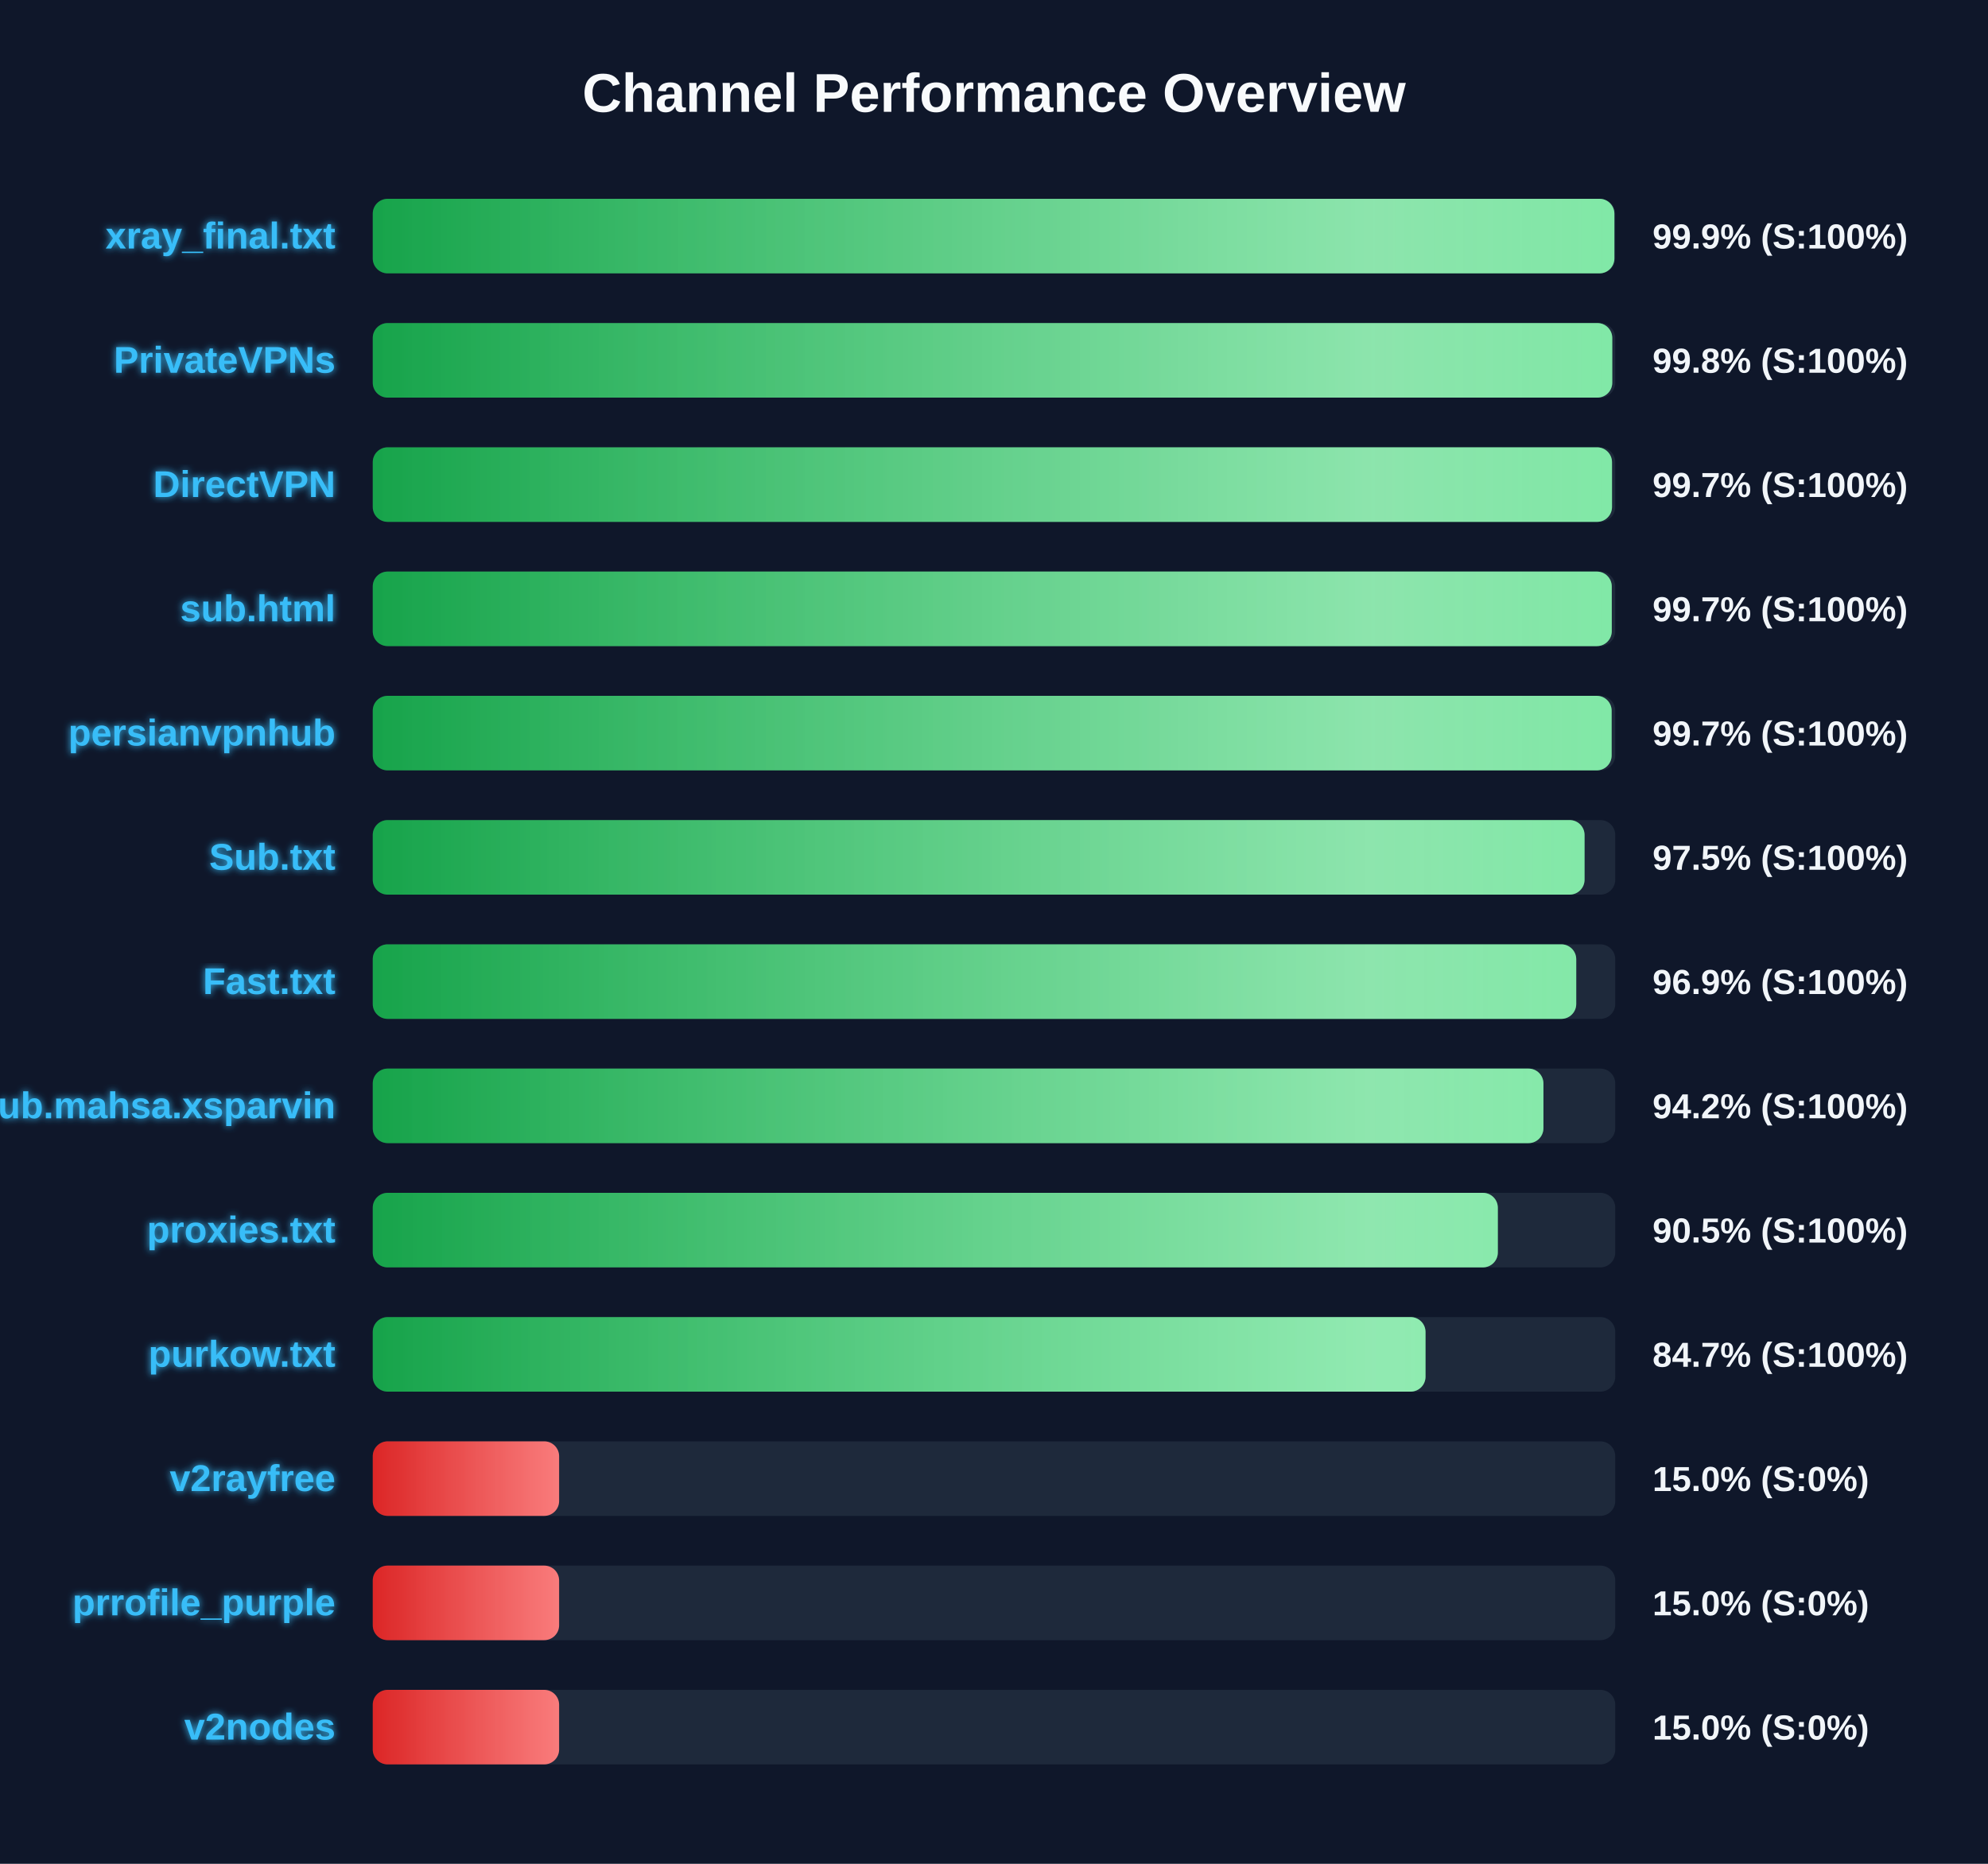
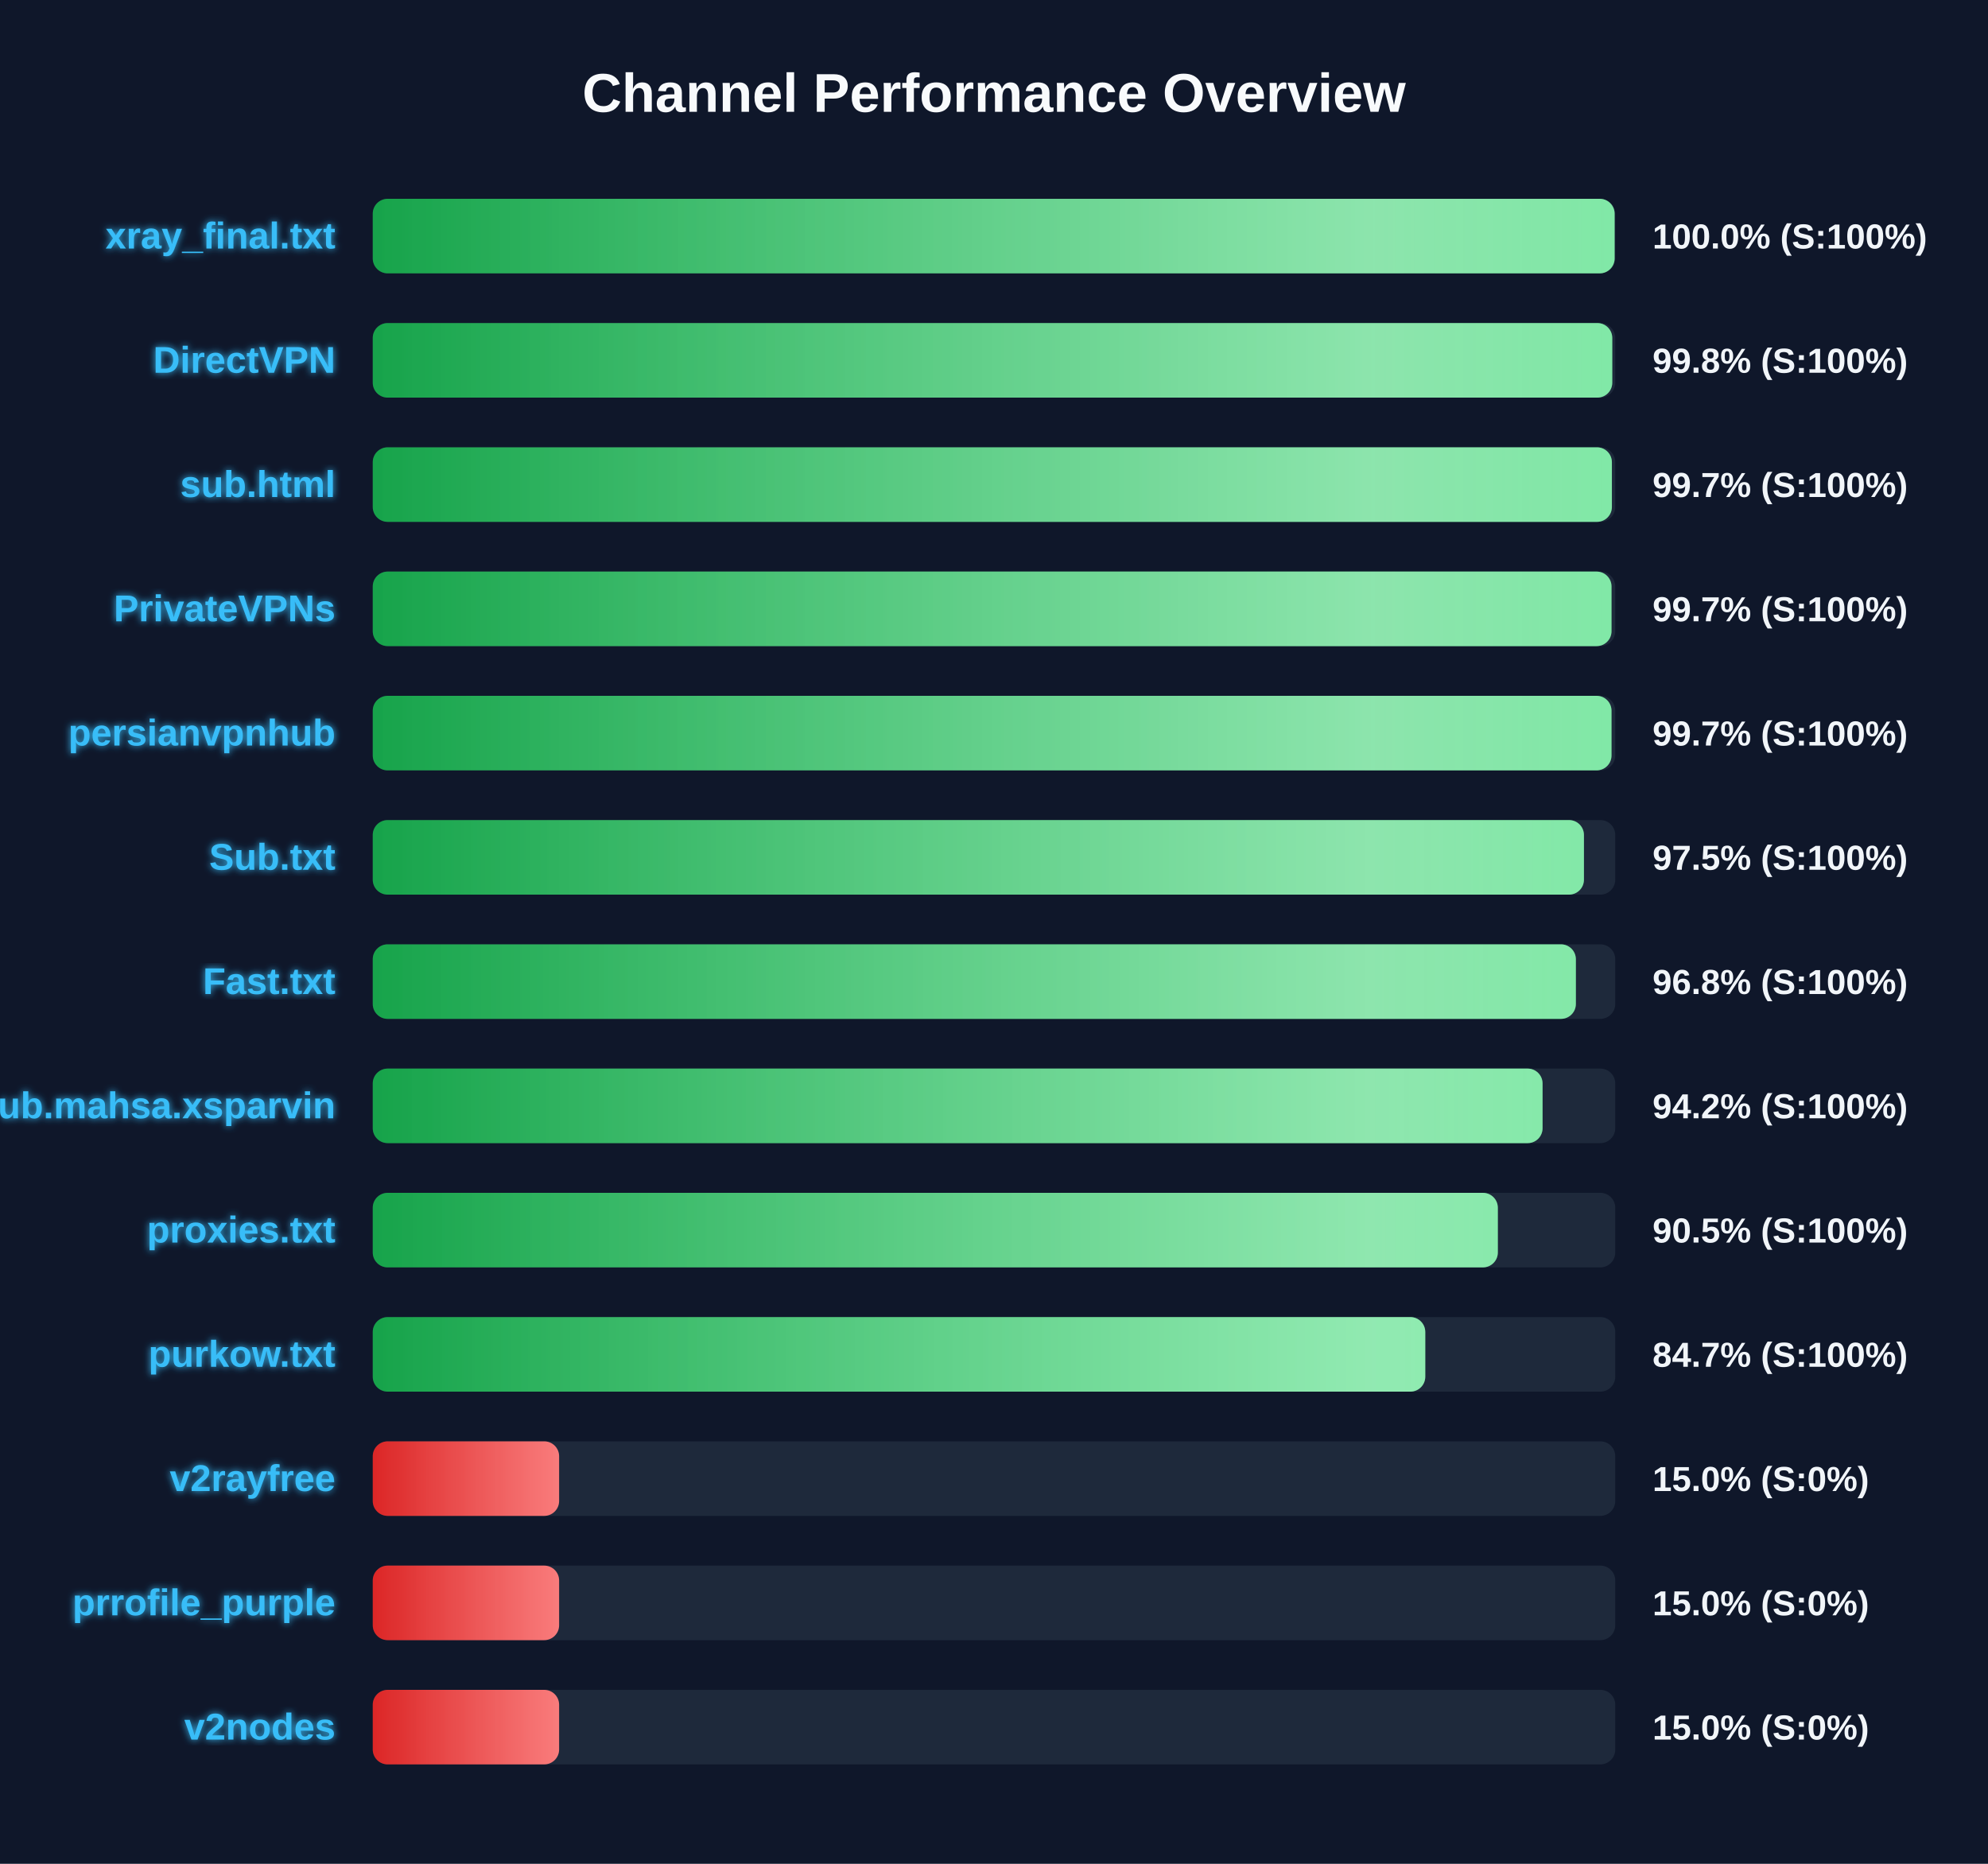
<svg xmlns="http://www.w3.org/2000/svg" width="800" height="750" version="1.1">
  <defs>
    <linearGradient id="grad-green" x1="0%" y1="0%" x2="100%" y2="0%">
      <stop offset="0%" stop-color="#16a34a" />
      <stop offset="100%" stop-color="#4ade80" />
    </linearGradient>
    <linearGradient id="grad-yellow" x1="0%" y1="0%" x2="100%" y2="0%">
      <stop offset="0%" stop-color="#ca8a04" />
      <stop offset="100%" stop-color="#fde047" />
    </linearGradient>
    <linearGradient id="grad-red" x1="0%" y1="0%" x2="100%" y2="0%">
      <stop offset="0%" stop-color="#dc2626" />
      <stop offset="100%" stop-color="#f87171" />
    </linearGradient>
    <linearGradient id="shimmer" x1="0%" y1="0%" x2="100%" y2="0%">
      <stop offset="0%" stop-color="rgba(255,255,255,0)" />
      <stop offset="50%" stop-color="rgba(255,255,255,0.4)" />
      <stop offset="100%" stop-color="rgba(255,255,255,0)" />
    </linearGradient>
    <filter id="glow" x="-20%" y="-20%" width="140%" height="140%">
      <feGaussianBlur stdDeviation="1.5" result="blur" />
      <feComposite in="SourceGraphic" in2="blur" operator="over" />
    </filter>
  </defs>
  <style>
        .bg-rect { fill: #0f172a; }
        .title { font: bold 22px 'Segoe UI', Arial, sans-serif; fill: #f8fafc; }
        .row { font: bold 15px 'Segoe UI', Arial, sans-serif; fill: #38bdf8; filter: url(#glow); }
        .score { font: bold 14px 'Segoe UI', Arial, sans-serif; fill: #f1f5f9; }
        @keyframes shimmer-anim {
            0% { transform: translateX(-100%); }
            100% { transform: translateX(200%); }
        }
        .shimmer-rect {
            animation: shimmer-anim 2.5s infinite linear;
        }
    </style>
  <rect width="100%" height="100%" class="bg-rect" />
  <text x="400" y="45" text-anchor="middle" class="title">Channel Performance Overview</text>
  <rect x="150" y="80" width="500" height="30" fill="#1e293b" rx="6" />
  <clipPath id="clip-0">
-     <rect x="150" y="80" width="499.65" height="30" rx="6" />
+     <rect x="150" y="80" width="499.75" height="30" rx="6" />
  </clipPath>
-   <rect x="150" y="80" width="499.65" height="30" fill="url(#grad-green)" rx="6" />
+   <rect x="150" y="80" width="499.75" height="30" fill="url(#grad-green)" rx="6" />
  <g clip-path="url(#clip-0)">
    <rect x="150" y="80" width="100%" height="30" fill="url(#shimmer)" class="shimmer-rect" />
  </g>
  <text x="135" y="100" text-anchor="end" class="row">xray_final.txt</text>
-   <text x="665" y="100" text-anchor="start" class="score">99.9% (S:100%)</text>
+   <text x="665" y="100" text-anchor="start" class="score">100.0% (S:100%)</text>
  <rect x="150" y="130" width="500" height="30" fill="#1e293b" rx="6" />
  <clipPath id="clip-1">
    <rect x="150" y="130" width="498.8" height="30" rx="6" />
  </clipPath>
  <rect x="150" y="130" width="498.8" height="30" fill="url(#grad-green)" rx="6" />
  <g clip-path="url(#clip-1)">
    <rect x="150" y="130" width="100%" height="30" fill="url(#shimmer)" class="shimmer-rect" />
  </g>
-   <text x="135" y="150" text-anchor="end" class="row">PrivateVPNs</text>
+   <text x="135" y="150" text-anchor="end" class="row">DirectVPN</text>
  <text x="665" y="150" text-anchor="start" class="score">99.8% (S:100%)</text>
  <rect x="150" y="180" width="500" height="30" fill="#1e293b" rx="6" />
  <clipPath id="clip-2">
-     <rect x="150" y="180" width="498.7" height="30" rx="6" />
+     <rect x="150" y="180" width="498.65" height="30" rx="6" />
  </clipPath>
-   <rect x="150" y="180" width="498.7" height="30" fill="url(#grad-green)" rx="6" />
+   <rect x="150" y="180" width="498.65" height="30" fill="url(#grad-green)" rx="6" />
  <g clip-path="url(#clip-2)">
    <rect x="150" y="180" width="100%" height="30" fill="url(#shimmer)" class="shimmer-rect" />
  </g>
-   <text x="135" y="200" text-anchor="end" class="row">DirectVPN</text>
+   <text x="135" y="200" text-anchor="end" class="row">sub.html</text>
  <text x="665" y="200" text-anchor="start" class="score">99.7% (S:100%)</text>
  <rect x="150" y="230" width="500" height="30" fill="#1e293b" rx="6" />
  <clipPath id="clip-3">
-     <rect x="150" y="230" width="498.6" height="30" rx="6" />
+     <rect x="150" y="230" width="498.5" height="30" rx="6" />
  </clipPath>
-   <rect x="150" y="230" width="498.6" height="30" fill="url(#grad-green)" rx="6" />
+   <rect x="150" y="230" width="498.5" height="30" fill="url(#grad-green)" rx="6" />
  <g clip-path="url(#clip-3)">
    <rect x="150" y="230" width="100%" height="30" fill="url(#shimmer)" class="shimmer-rect" />
  </g>
-   <text x="135" y="250" text-anchor="end" class="row">sub.html</text>
+   <text x="135" y="250" text-anchor="end" class="row">PrivateVPNs</text>
  <text x="665" y="250" text-anchor="start" class="score">99.7% (S:100%)</text>
  <rect x="150" y="280" width="500" height="30" fill="#1e293b" rx="6" />
  <clipPath id="clip-4">
-     <rect x="150" y="280" width="498.55" height="30" rx="6" />
+     <rect x="150" y="280" width="498.5" height="30" rx="6" />
  </clipPath>
-   <rect x="150" y="280" width="498.55" height="30" fill="url(#grad-green)" rx="6" />
+   <rect x="150" y="280" width="498.5" height="30" fill="url(#grad-green)" rx="6" />
  <g clip-path="url(#clip-4)">
    <rect x="150" y="280" width="100%" height="30" fill="url(#shimmer)" class="shimmer-rect" />
  </g>
  <text x="135" y="300" text-anchor="end" class="row">persianvpnhub</text>
  <text x="665" y="300" text-anchor="start" class="score">99.7% (S:100%)</text>
  <rect x="150" y="330" width="500" height="30" fill="#1e293b" rx="6" />
  <clipPath id="clip-5">
-     <rect x="150" y="330" width="487.65" height="30" rx="6" />
+     <rect x="150" y="330" width="487.4" height="30" rx="6" />
  </clipPath>
-   <rect x="150" y="330" width="487.65" height="30" fill="url(#grad-green)" rx="6" />
+   <rect x="150" y="330" width="487.4" height="30" fill="url(#grad-green)" rx="6" />
  <g clip-path="url(#clip-5)">
    <rect x="150" y="330" width="100%" height="30" fill="url(#shimmer)" class="shimmer-rect" />
  </g>
  <text x="135" y="350" text-anchor="end" class="row">Sub.txt</text>
  <text x="665" y="350" text-anchor="start" class="score">97.5% (S:100%)</text>
  <rect x="150" y="380" width="500" height="30" fill="#1e293b" rx="6" />
  <clipPath id="clip-6">
-     <rect x="150" y="380" width="484.3" height="30" rx="6" />
+     <rect x="150" y="380" width="484.15" height="30" rx="6" />
  </clipPath>
-   <rect x="150" y="380" width="484.3" height="30" fill="url(#grad-green)" rx="6" />
+   <rect x="150" y="380" width="484.15" height="30" fill="url(#grad-green)" rx="6" />
  <g clip-path="url(#clip-6)">
    <rect x="150" y="380" width="100%" height="30" fill="url(#shimmer)" class="shimmer-rect" />
  </g>
  <text x="135" y="400" text-anchor="end" class="row">Fast.txt</text>
-   <text x="665" y="400" text-anchor="start" class="score">96.9% (S:100%)</text>
+   <text x="665" y="400" text-anchor="start" class="score">96.8% (S:100%)</text>
  <rect x="150" y="430" width="500" height="30" fill="#1e293b" rx="6" />
  <clipPath id="clip-7">
-     <rect x="150" y="430" width="471.1" height="30" rx="6" />
+     <rect x="150" y="430" width="470.75" height="30" rx="6" />
  </clipPath>
-   <rect x="150" y="430" width="471.1" height="30" fill="url(#grad-green)" rx="6" />
+   <rect x="150" y="430" width="470.75" height="30" fill="url(#grad-green)" rx="6" />
  <g clip-path="url(#clip-7)">
    <rect x="150" y="430" width="100%" height="30" fill="url(#shimmer)" class="shimmer-rect" />
  </g>
  <text x="135" y="450" text-anchor="end" class="row">Sub.mahsa.xsparvin</text>
  <text x="665" y="450" text-anchor="start" class="score">94.2% (S:100%)</text>
  <rect x="150" y="480" width="500" height="30" fill="#1e293b" rx="6" />
  <clipPath id="clip-8">
    <rect x="150" y="480" width="452.75" height="30" rx="6" />
  </clipPath>
  <rect x="150" y="480" width="452.75" height="30" fill="url(#grad-green)" rx="6" />
  <g clip-path="url(#clip-8)">
    <rect x="150" y="480" width="100%" height="30" fill="url(#shimmer)" class="shimmer-rect" />
  </g>
  <text x="135" y="500" text-anchor="end" class="row">proxies.txt</text>
  <text x="665" y="500" text-anchor="start" class="score">90.5% (S:100%)</text>
  <rect x="150" y="530" width="500" height="30" fill="#1e293b" rx="6" />
  <clipPath id="clip-9">
-     <rect x="150" y="530" width="423.65" height="30" rx="6" />
+     <rect x="150" y="530" width="423.55" height="30" rx="6" />
  </clipPath>
-   <rect x="150" y="530" width="423.65" height="30" fill="url(#grad-green)" rx="6" />
+   <rect x="150" y="530" width="423.55" height="30" fill="url(#grad-green)" rx="6" />
  <g clip-path="url(#clip-9)">
    <rect x="150" y="530" width="100%" height="30" fill="url(#shimmer)" class="shimmer-rect" />
  </g>
  <text x="135" y="550" text-anchor="end" class="row">purkow.txt</text>
  <text x="665" y="550" text-anchor="start" class="score">84.7% (S:100%)</text>
  <rect x="150" y="580" width="500" height="30" fill="#1e293b" rx="6" />
  <clipPath id="clip-10">
    <rect x="150" y="580" width="75.0" height="30" rx="6" />
  </clipPath>
  <rect x="150" y="580" width="75.0" height="30" fill="url(#grad-red)" rx="6" />
  <g clip-path="url(#clip-10)">
    <rect x="150" y="580" width="100%" height="30" fill="url(#shimmer)" class="shimmer-rect" />
  </g>
  <text x="135" y="600" text-anchor="end" class="row">v2rayfree</text>
  <text x="665" y="600" text-anchor="start" class="score">15.0% (S:0%)</text>
  <rect x="150" y="630" width="500" height="30" fill="#1e293b" rx="6" />
  <clipPath id="clip-11">
    <rect x="150" y="630" width="75.0" height="30" rx="6" />
  </clipPath>
  <rect x="150" y="630" width="75.0" height="30" fill="url(#grad-red)" rx="6" />
  <g clip-path="url(#clip-11)">
    <rect x="150" y="630" width="100%" height="30" fill="url(#shimmer)" class="shimmer-rect" />
  </g>
  <text x="135" y="650" text-anchor="end" class="row">prrofile_purple</text>
  <text x="665" y="650" text-anchor="start" class="score">15.0% (S:0%)</text>
  <rect x="150" y="680" width="500" height="30" fill="#1e293b" rx="6" />
  <clipPath id="clip-12">
    <rect x="150" y="680" width="75.0" height="30" rx="6" />
  </clipPath>
  <rect x="150" y="680" width="75.0" height="30" fill="url(#grad-red)" rx="6" />
  <g clip-path="url(#clip-12)">
    <rect x="150" y="680" width="100%" height="30" fill="url(#shimmer)" class="shimmer-rect" />
  </g>
  <text x="135" y="700" text-anchor="end" class="row">v2nodes</text>
  <text x="665" y="700" text-anchor="start" class="score">15.0% (S:0%)</text>
</svg>
